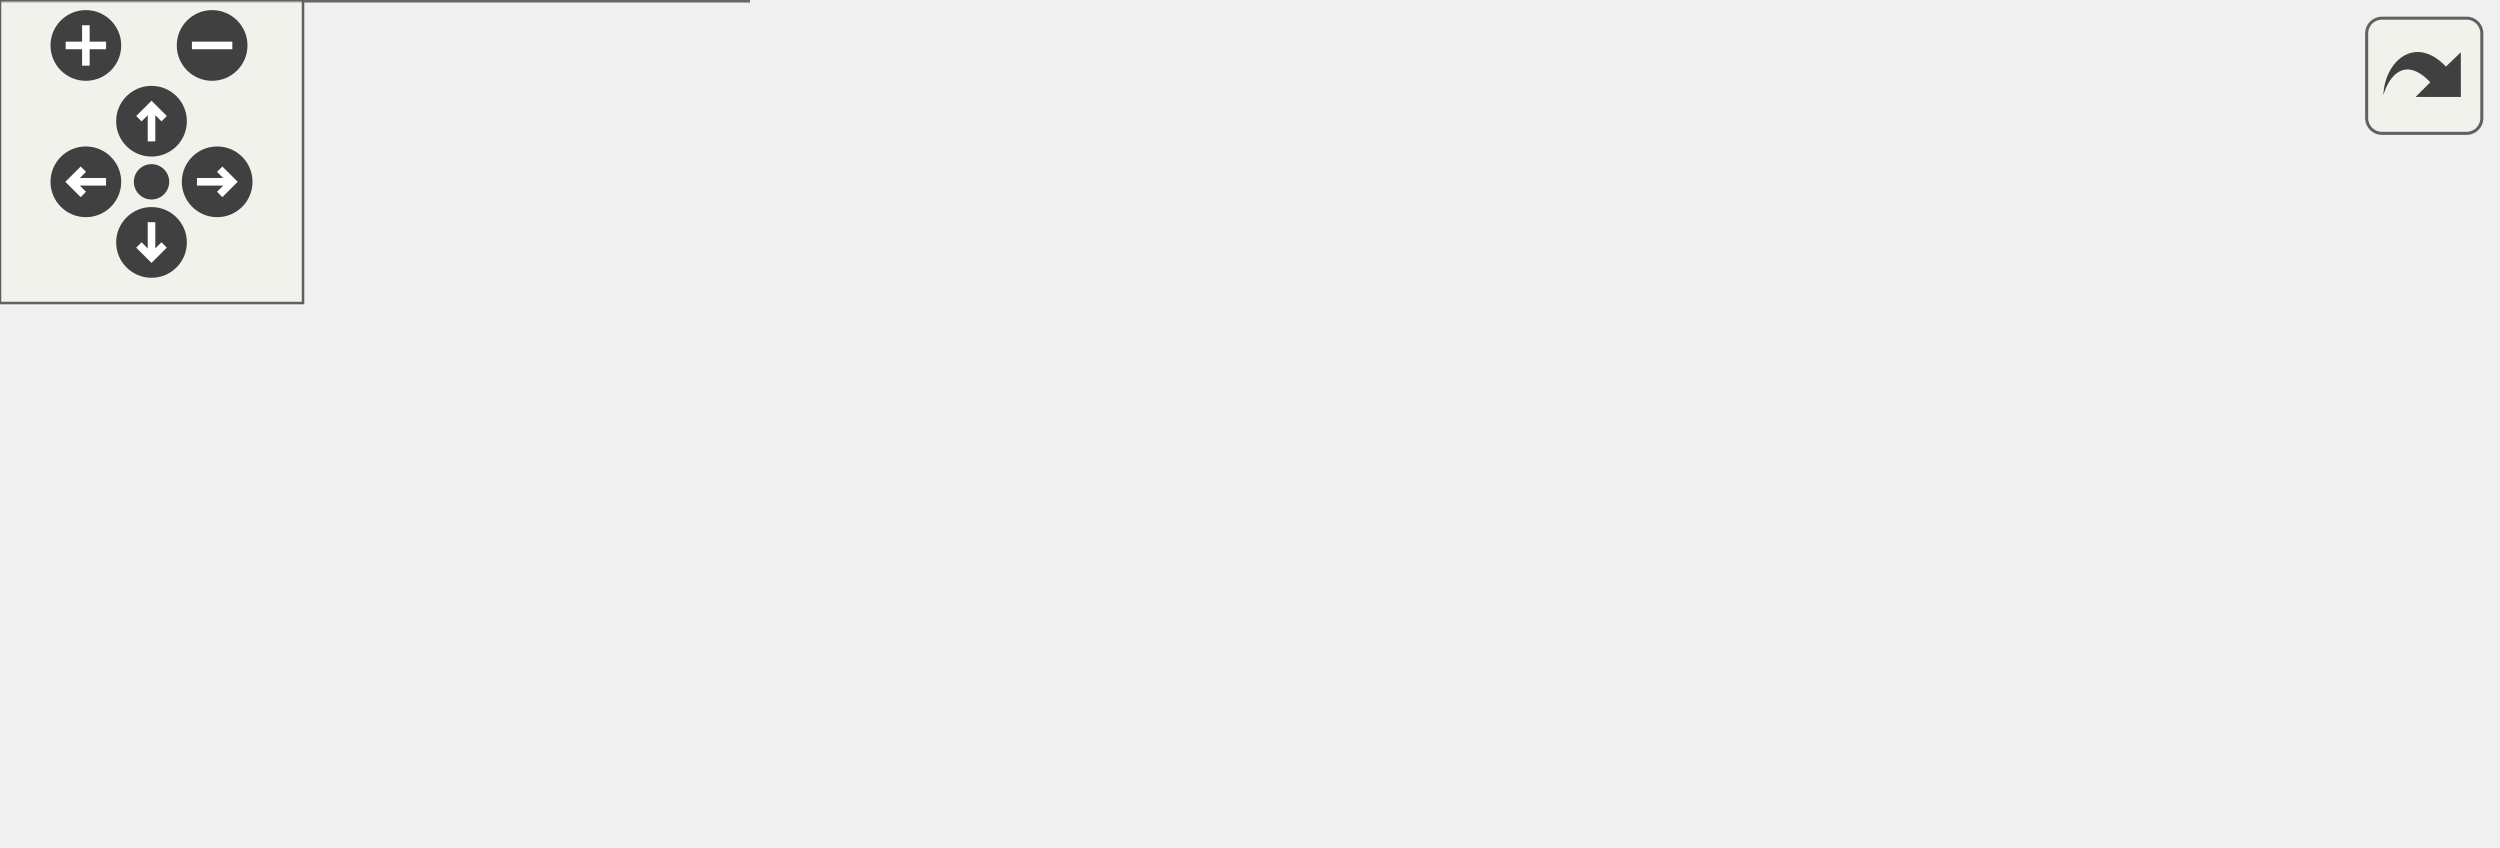
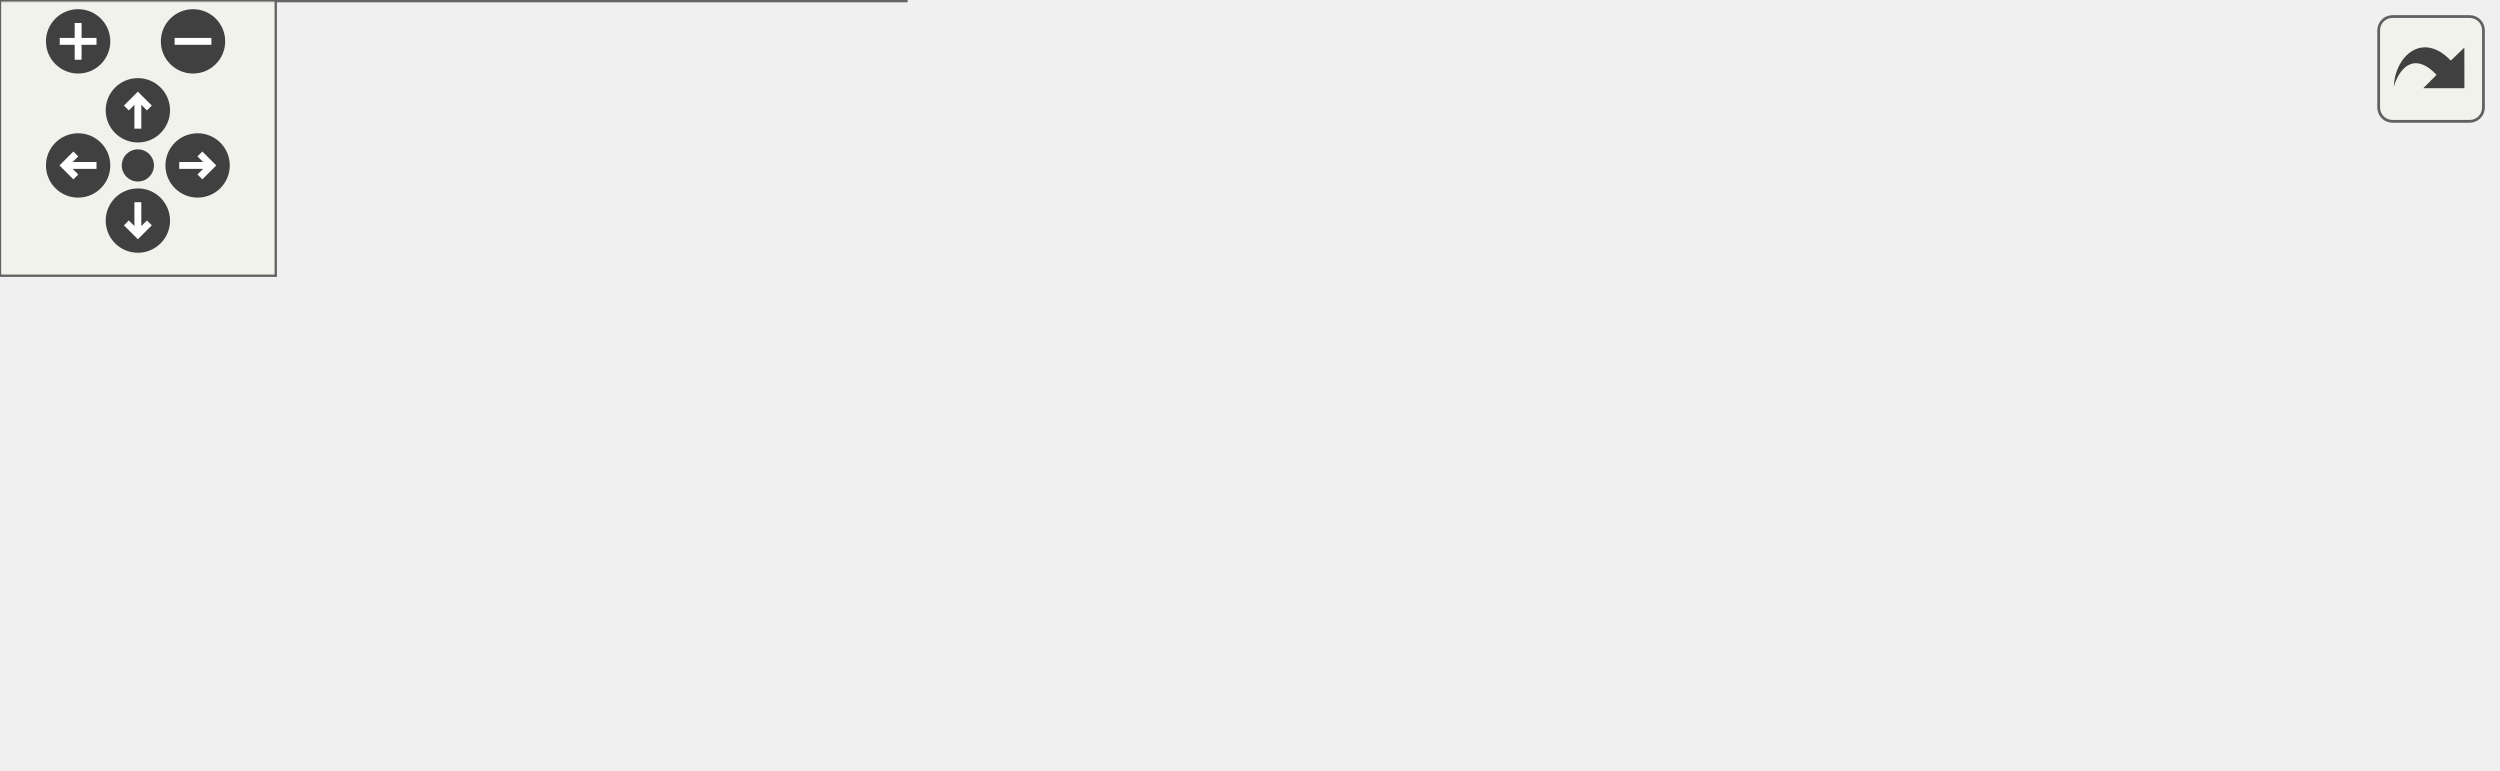
<svg xmlns="http://www.w3.org/2000/svg" xmlns:xlink="http://www.w3.org/1999/xlink" id="main" version="1.1" xml:space="preserve">
  <style type="text/css">
.edge:hover path { stroke: red; }
.edge:hover polygon { stroke: red; fill: red; }
</style>
  <defs>
    <circle id="rim" cx="0" cy="0" r="7" />
    <circle id="rim2" cx="0" cy="0" r="3.5" />
    <g id="zoomPlus">
      <use xlink:href="#rim" fill="#404040">
        <set attributeName="fill" to="#808080" begin="zoomplus.mouseover" end="zoomplus.mouseout" />
      </use>
      <path d="M-4,0h8M0,-4v8" fill="none" stroke="white" stroke-width="1.5" pointer-events="none" />
    </g>
    <g id="zoomMin">
      <use xlink:href="#rim" fill="#404040">
        <set attributeName="fill" to="#808080" begin="zoomminus.mouseover" end="zoomminus.mouseout" />
      </use>
      <path d="M-4,0h8" fill="none" stroke="white" stroke-width="1.5" pointer-events="none" />
    </g>
    <g id="dirArrow">
      <path fill="none" stroke="white" stroke-width="1.5" d="M0,-3.0v7 M-2.5,-0.5L0,-3.0L2.5,-0.5" />
    </g>
    <g id="resetDef">
      <use xlink:href="#rim2" fill="#404040">
        <set attributeName="fill" to="#808080" begin="reset.mouseover" end="reset.mouseout" />
      </use>
    </g>
  </defs>
  <svg id="graph" class="graph">
    <g id="viewport">
      <g id="node1" class="node">
        <g id="a_node1">
          <a xlink:title=" ">
-             <polygon fill="#999999" stroke="#666666" points="494,-63 351,-63 351,-44 494,-44 494,-63" />
-             <text text-anchor="middle" x="422.5" y="-51" font-family="Helvetica,sans-Serif" font-size="10.00">Engine::Audio::PlaybackState</text>
+             <polygon fill="#999999" stroke="#666666" points="543,-63 400,-63 400,-44 543,-44 543,-63" />
+             <text text-anchor="middle" x="471.5" y="-51" font-family="Helvetica,sans-Serif" font-size="10.00">Engine::Audio::PlaybackState</text>
          </a>
        </g>
      </g>
      <g id="node2" class="node">
        <g id="a_node2">
          <a xlink:href="struct_engine_1_1_behavior_1_1_behavior_receiver.html" target="_top" xlink:title=" ">
-             <polygon fill="white" stroke="#666666" points="315,-68.5 184,-68.5 184,-38.5 315,-38.5 315,-68.5" />
-             <text text-anchor="start" x="192" y="-56.5" font-family="Helvetica,sans-Serif" font-size="10.00">Engine::Behavior::Behavior</text>
-             <text text-anchor="middle" x="249.5" y="-45.5" font-family="Helvetica,sans-Serif" font-size="10.00">Receiver</text>
+             <polygon fill="white" stroke="#666666" points="364,-68.5 233,-68.5 233,-38.5 364,-38.5 364,-68.5" />
+             <text text-anchor="start" x="241" y="-56.5" font-family="Helvetica,sans-Serif" font-size="10.00">Engine::Behavior::Behavior</text>
+             <text text-anchor="middle" x="298.5" y="-45.5" font-family="Helvetica,sans-Serif" font-size="10.00">Receiver</text>
          </a>
        </g>
      </g>
      <g id="edge1" class="edge">
-         <path fill="none" stroke="#63b8ff" d="M326.46,-46.79C334.55,-46.72 342.74,-46.74 350.76,-46.84" />
-         <polygon fill="#63b8ff" stroke="#63b8ff" points="326.62,-43.29 316.66,-46.91 326.71,-50.28 326.62,-43.29" />
+         <path fill="none" stroke="#63b8ff" d="M375.46,-46.79C383.55,-46.72 391.74,-46.74 399.76,-46.84" />
+         <polygon fill="#63b8ff" stroke="#63b8ff" points="375.62,-43.29 365.66,-46.91 375.71,-50.28 375.62,-43.29" />
      </g>
      <g id="edge3" class="edge">
-         <path fill="none" stroke="#63b8ff" d="M326.46,-60.21C334.55,-60.28 342.74,-60.26 350.76,-60.16" />
-         <polygon fill="#63b8ff" stroke="#63b8ff" points="326.71,-56.72 316.66,-60.09 326.62,-63.71 326.71,-56.72" />
+         <path fill="none" stroke="#63b8ff" d="M375.46,-60.21C383.55,-60.28 391.74,-60.26 399.76,-60.16" />
+         <polygon fill="#63b8ff" stroke="#63b8ff" points="375.71,-56.72 365.66,-60.09 375.62,-63.71 375.71,-56.72" />
      </g>
      <g id="node3" class="node">
        <g id="a_node3">
          <a xlink:href="struct_engine_1_1_execution_1_1_virtual_receiver_base_ex.html" target="_top" xlink:title=" ">
-             <polygon fill="white" stroke="#666666" points="148,-107 0,-107 0,0 148,0 148,-107" />
+             <polygon fill="white" stroke="#666666" points="197,-107 0,-107 0,0 197,0 197,-107" />
            <text text-anchor="start" x="8" y="-95" font-family="Helvetica,sans-Serif" font-size="10.00">Engine::Execution::</text>
            <text text-anchor="start" x="8" y="-84" font-family="Helvetica,sans-Serif" font-size="10.00">VirtualReceiverBaseEx</text>
            <text text-anchor="start" x="8" y="-73" font-family="Helvetica,sans-Serif" font-size="10.00">&lt; type_pack&lt; Reflect::</text>
            <text text-anchor="start" x="8" y="-62" font-family="Helvetica,sans-Serif" font-size="10.00">Error &gt;, type_pack&lt; Reflect</text>
            <text text-anchor="start" x="8" y="-51" font-family="Helvetica,sans-Serif" font-size="10.00">::ArgumentList &gt;, Execution</text>
            <text text-anchor="start" x="8" y="-40" font-family="Helvetica,sans-Serif" font-size="10.00">::get_stop_token, Debug::get</text>
            <text text-anchor="start" x="8" y="-29" font-family="Helvetica,sans-Serif" font-size="10.00">_debug_context, Platform::Log</text>
            <text text-anchor="start" x="8" y="-18" font-family="Helvetica,sans-Serif" font-size="10.00">::get_log, Reflect::get_reflect</text>
-             <text text-anchor="middle" x="74" y="-7" font-family="Helvetica,sans-Serif" font-size="10.00">_contextual &gt;</text>
+             <text text-anchor="middle" x="98.5" y="-7" font-family="Helvetica,sans-Serif" font-size="10.00">_contextual, Execution::get_continuation &gt;</text>
          </a>
        </g>
      </g>
      <g id="edge2" class="edge">
-         <path fill="none" stroke="#63b8ff" d="M159.69,-53.5C167.76,-53.5 175.85,-53.5 183.68,-53.5" />
-         <polygon fill="#63b8ff" stroke="#63b8ff" points="159.84,-50 149.84,-53.5 159.84,-57 159.84,-50" />
+         <path fill="none" stroke="#63b8ff" d="M208.84,-53.5C216.95,-53.5 224.96,-53.5 232.66,-53.5" />
+         <polygon fill="#63b8ff" stroke="#63b8ff" points="208.85,-50 198.85,-53.5 208.85,-57 208.85,-50" />
      </g>
    </g>
  </svg>
  <g id="navigator" transform="translate(0 0)" fill="#404254">
    <rect fill="#f2f5e9" fill-opacity="0.5" stroke="#606060" stroke-width=".5" x="0" y="0" width="60" height="60" />
    <use id="zoomplus" xlink:href="#zoomPlus" x="17" y="9" />
    <use id="zoomminus" xlink:href="#zoomMin" x="42" y="9" />
    <use id="reset" xlink:href="#resetDef" x="30" y="36" />
    <g id="arrowUp" xlink:href="#dirArrow" transform="translate(30 24)">
      <use xlink:href="#rim" fill="#404040">
        <set attributeName="fill" to="#808080" begin="arrowUp.mouseover" end="arrowUp.mouseout" />
      </use>
      <path fill="none" stroke="white" stroke-width="1.5" d="M0,-3.0v7 M-2.5,-0.5L0,-3.0L2.5,-0.5" />
    </g>
    <g id="arrowRight" xlink:href="#dirArrow" transform="rotate(90) translate(36 -43)">
      <use xlink:href="#rim" fill="#404040">
        <set attributeName="fill" to="#808080" begin="arrowRight.mouseover" end="arrowRight.mouseout" />
      </use>
      <path fill="none" stroke="white" stroke-width="1.5" d="M0,-3.0v7 M-2.5,-0.5L0,-3.0L2.5,-0.5" />
    </g>
    <g id="arrowDown" xlink:href="#dirArrow" transform="rotate(180) translate(-30 -48)">
      <use xlink:href="#rim" fill="#404040">
        <set attributeName="fill" to="#808080" begin="arrowDown.mouseover" end="arrowDown.mouseout" />
      </use>
      <path fill="none" stroke="white" stroke-width="1.5" d="M0,-3.0v7 M-2.5,-0.5L0,-3.0L2.5,-0.5" />
    </g>
    <g id="arrowLeft" xlink:href="#dirArrow" transform="rotate(270) translate(-36 17)">
      <use xlink:href="#rim" fill="#404040">
        <set attributeName="fill" to="#808080" begin="arrowLeft.mouseover" end="arrowLeft.mouseout" />
      </use>
      <path fill="none" stroke="white" stroke-width="1.5" d="M0,-3.0v7 M-2.5,-0.5L0,-3.0L2.5,-0.5" />
    </g>
  </g>
  <svg viewBox="0 0 15 15" width="100%" height="30px" preserveAspectRatio="xMaxYMin meet">
    <g id="arrow_out" transform="scale(0.3 0.3)">
      <a xlink:href="struct_engine_1_1_audio_1_1_playback_state__inherit__graph_org.svg" target="_base">
        <rect id="button" ry="5" rx="5" y="6" x="6" height="38" width="38" fill="#f2f5e9" fill-opacity="0.5" stroke="#606060" stroke-width="1.0" />
        <path id="arrow" d="M 11.5,31.437 C 11.94,20.098 22.043,11.323 32.159,21.979 L 37.069,17.246 C 37.069,17.246 37.088,32 37.088,32 L 22.16,31.978 C 22.16,31.978 26.998,27.14 26.998,27.14 C 18.529,18.264 13.292,25.23 11.5,31.437 z" style="fill:#404040;" />
      </a>
    </g>
  </svg>
</svg>
